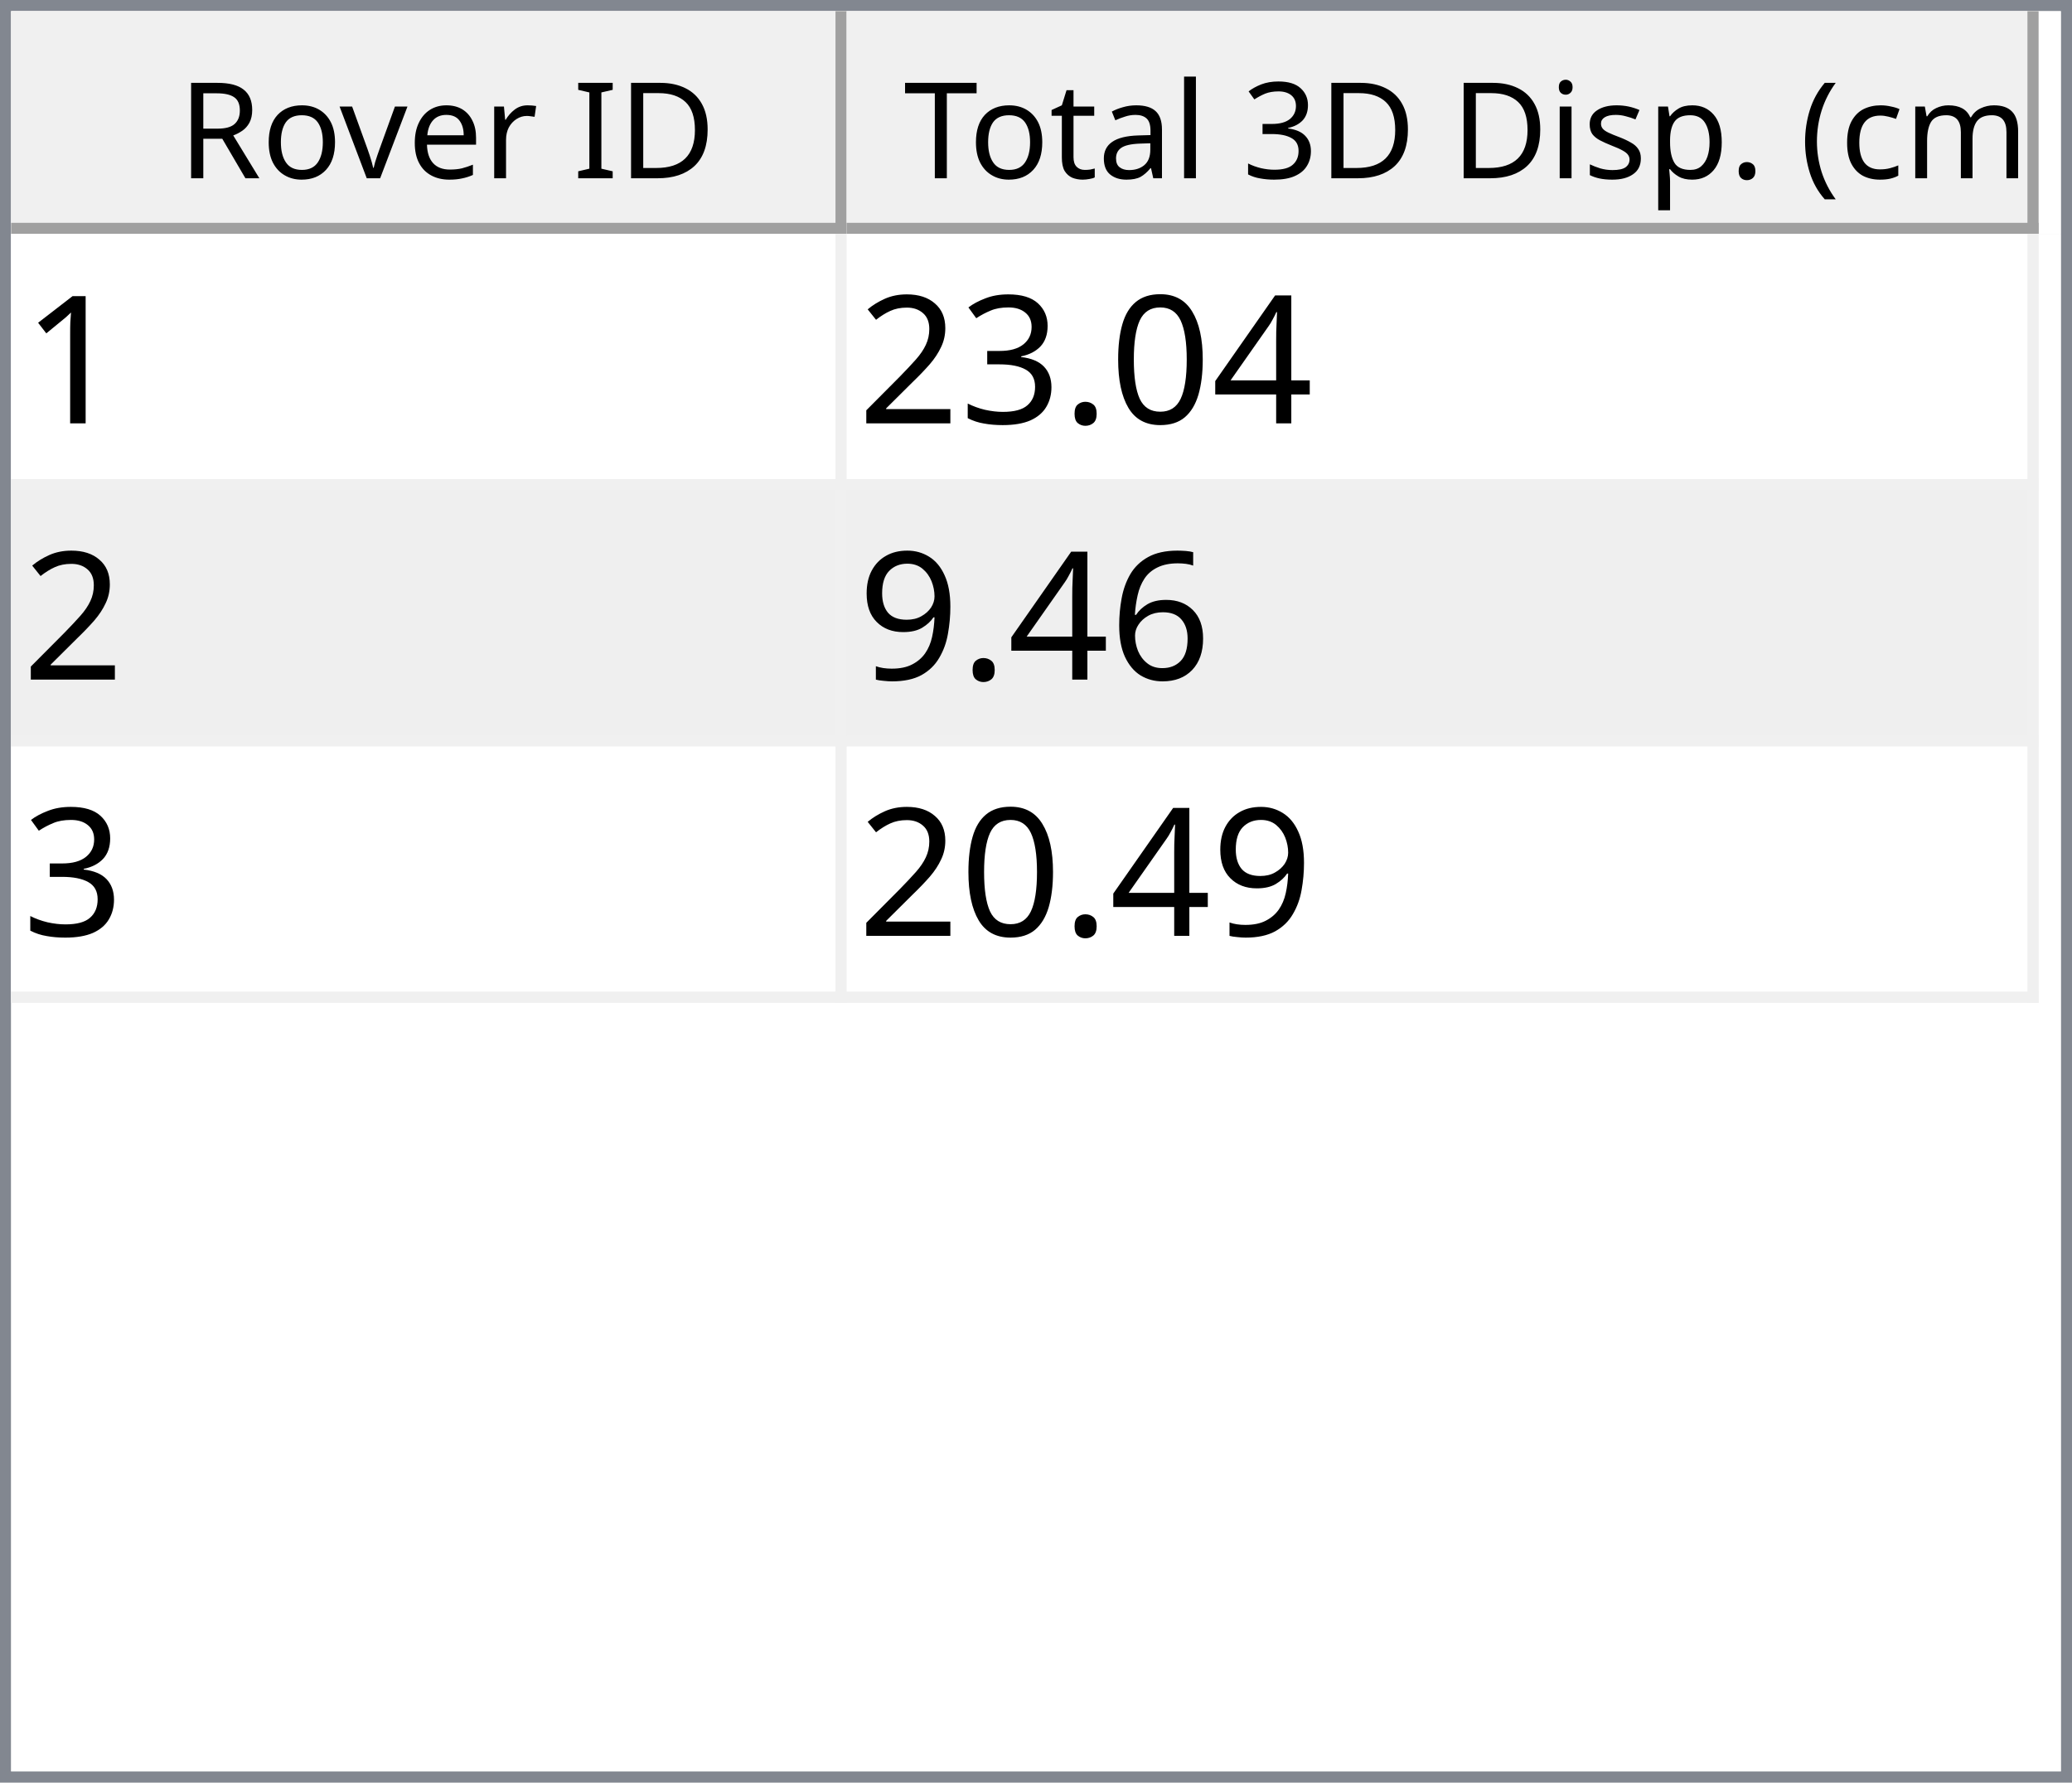
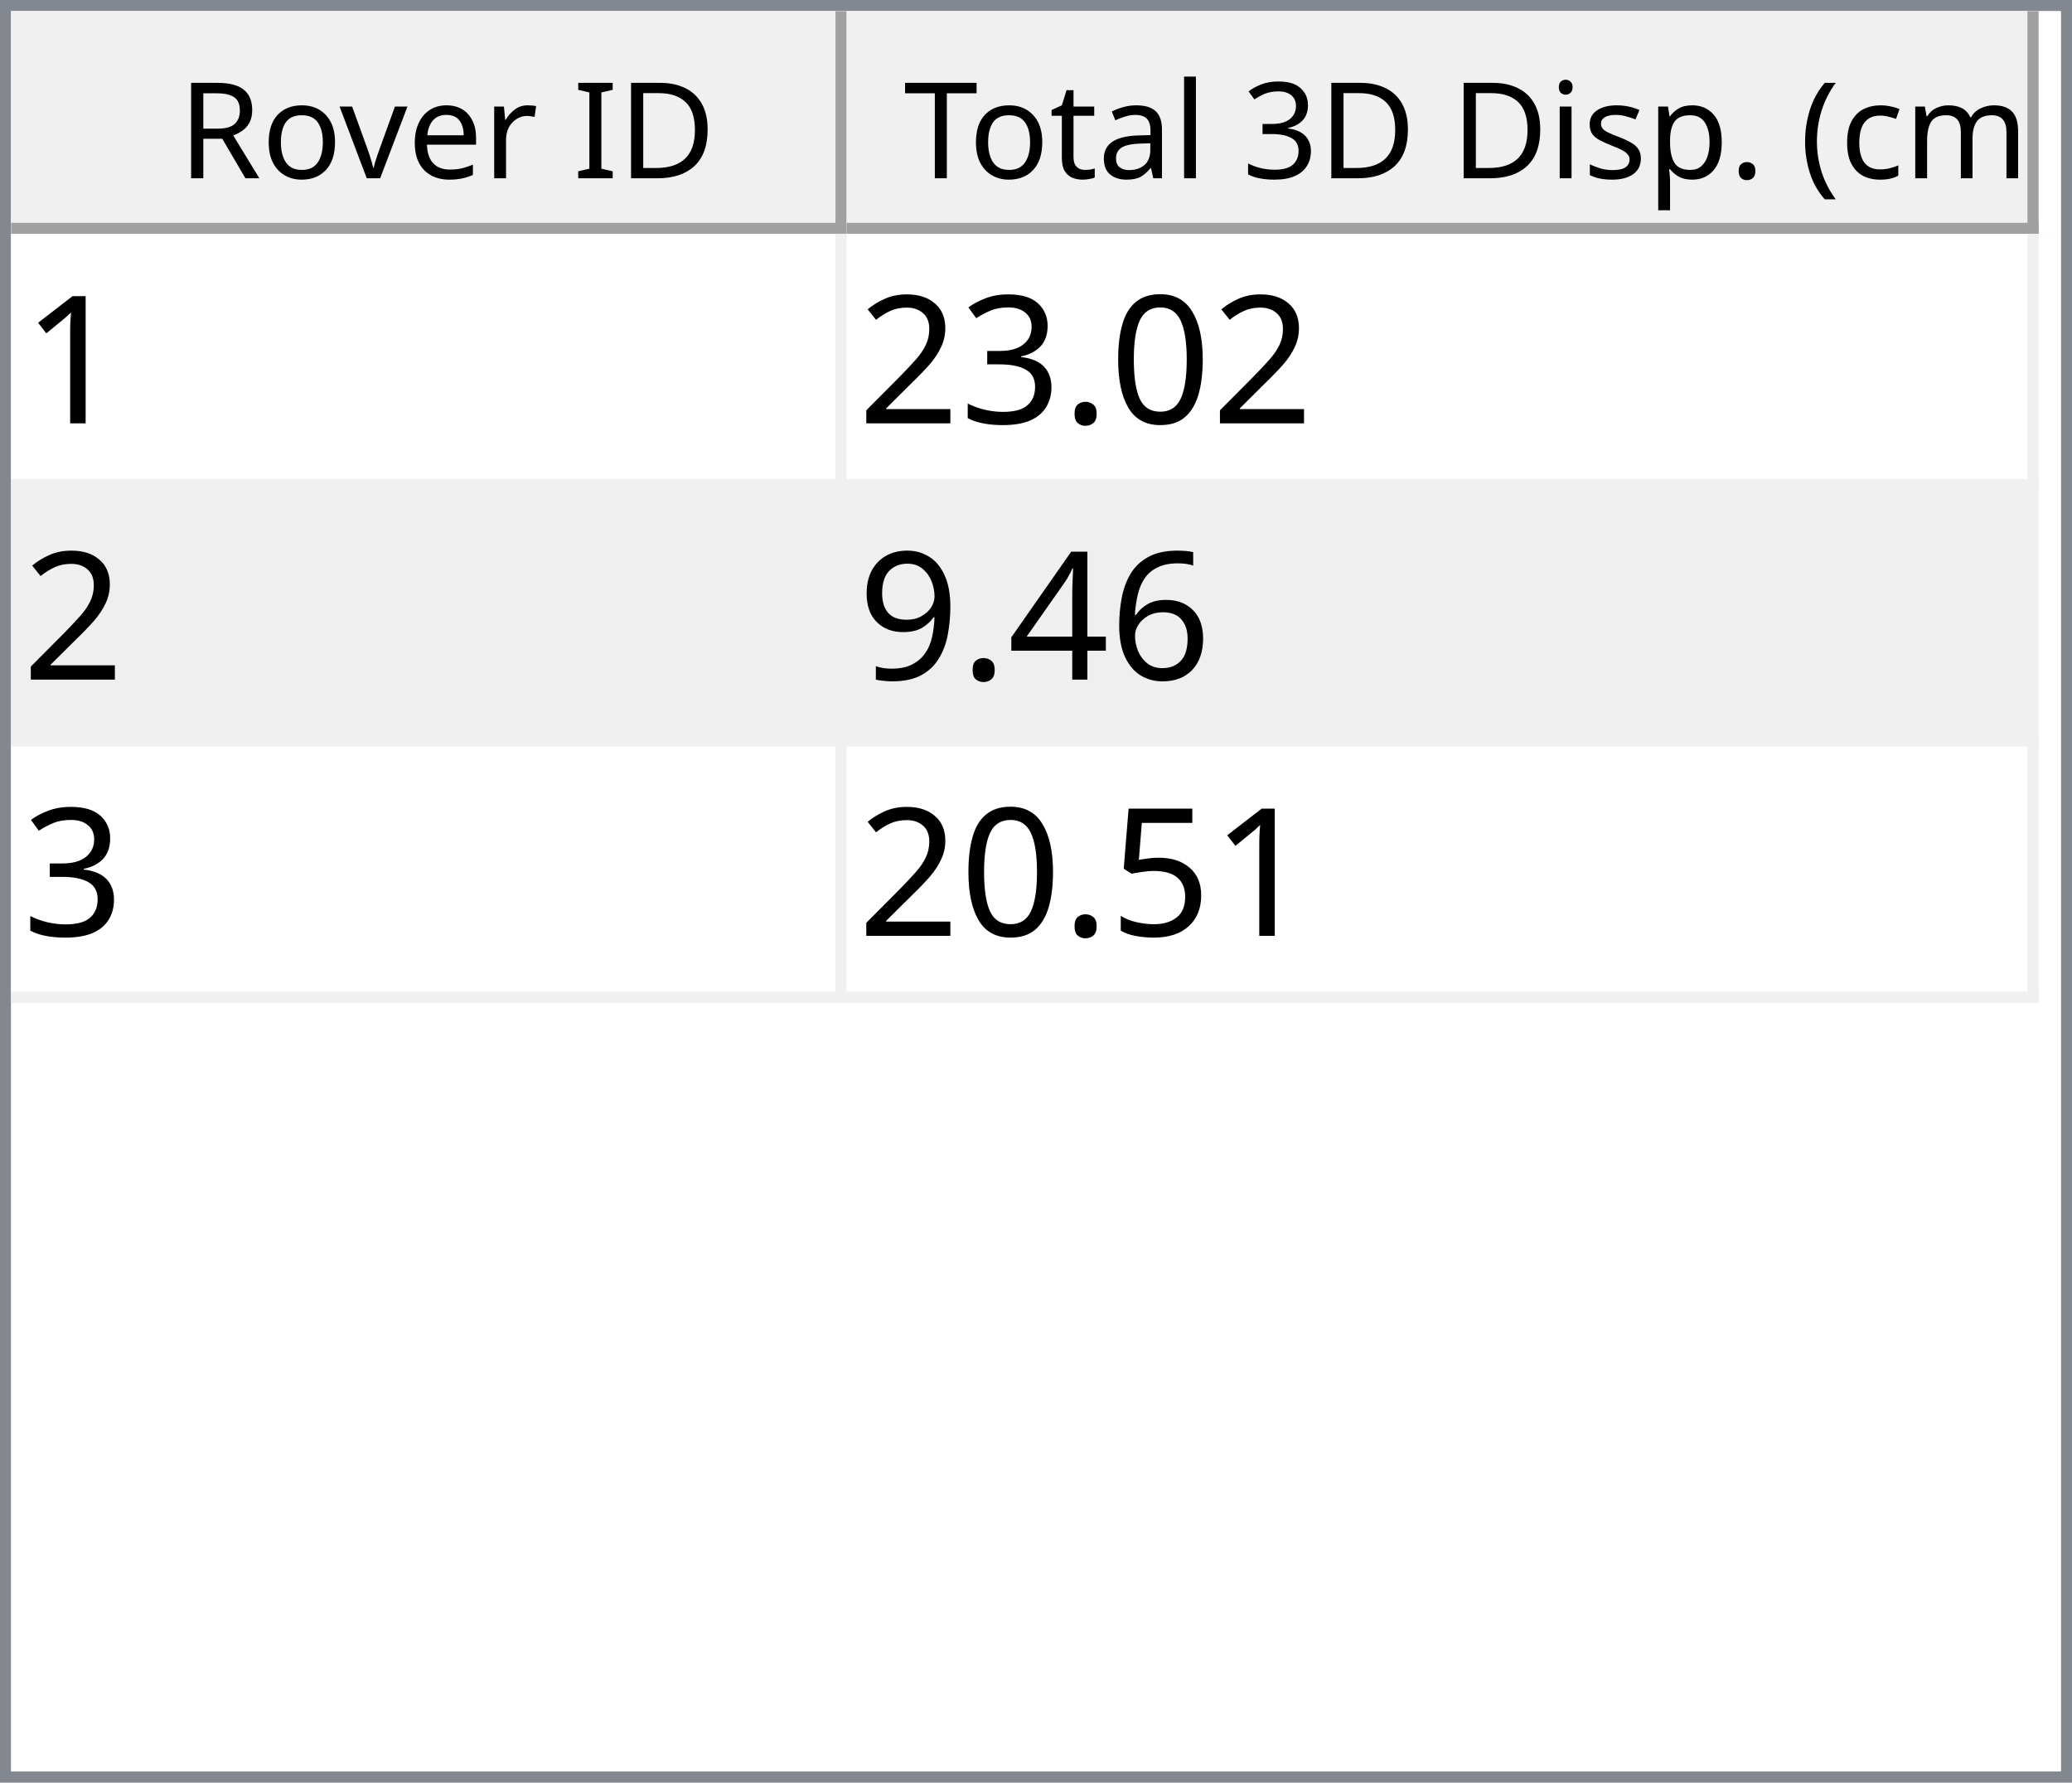
<svg xmlns="http://www.w3.org/2000/svg" style="fill-opacity:1; color-rendering:auto; color-interpolation:auto; text-rendering:auto; stroke:black; stroke-linecap:square; stroke-miterlimit:10; shape-rendering:auto; stroke-opacity:1; fill:black; stroke-dasharray:none; font-weight:normal; stroke-width:1; font-family:'Dialog'; font-style:normal; stroke-linejoin:miter; font-size:12px; stroke-dashoffset:0; image-rendering:auto;" width="186" height="160">
  <defs id="genericDefs" />
  <g>
    <defs id="defs1">
      <clipPath clipPathUnits="userSpaceOnUse" id="clipPath1">
        <path d="M0 0 L186 0 L186 160 L0 160 L0 0 Z" />
      </clipPath>
      <clipPath clipPathUnits="userSpaceOnUse" id="clipPath2">
        <path d="M0 0 L0 160 L186 160 L186 0 Z" />
      </clipPath>
      <clipPath clipPathUnits="userSpaceOnUse" id="clipPath3">
        <path d="M0 0 L0 20 L184 20 L184 0 Z" />
      </clipPath>
      <clipPath clipPathUnits="userSpaceOnUse" id="clipPath4">
        <path d="M0 0 L0 20 L75 20 L75 0 Z" />
      </clipPath>
      <clipPath clipPathUnits="userSpaceOnUse" id="clipPath5">
        <path d="M1 1 L1 19 L74 19 L74 1 Z" />
      </clipPath>
      <clipPath clipPathUnits="userSpaceOnUse" id="clipPath6">
        <path d="M0 0 L0 18 L73 18 L73 0 Z" />
      </clipPath>
      <clipPath clipPathUnits="userSpaceOnUse" id="clipPath7">
        <path d="M-0.5 -0.5 L-0.5 19.5 L74.5 19.5 L74.5 -0.5 Z" />
      </clipPath>
      <clipPath clipPathUnits="userSpaceOnUse" id="clipPath8">
        <path d="M0 0 L0 20 L107 20 L107 0 Z" />
      </clipPath>
      <clipPath clipPathUnits="userSpaceOnUse" id="clipPath9">
        <path d="M1 1 L1 19 L106 19 L106 1 Z" />
      </clipPath>
      <clipPath clipPathUnits="userSpaceOnUse" id="clipPath10">
        <path d="M0 0 L0 18 L105 18 L105 0 Z" />
      </clipPath>
      <clipPath clipPathUnits="userSpaceOnUse" id="clipPath11">
        <path d="M-0.5 -0.5 L-0.5 19.5 L106.5 19.5 L106.5 -0.5 Z" />
      </clipPath>
      <clipPath clipPathUnits="userSpaceOnUse" id="clipPath12">
        <path d="M0 0 L0 138 L184 138 L184 0 Z" />
      </clipPath>
      <clipPath clipPathUnits="userSpaceOnUse" id="clipPath13">
        <path d="M0 0 L0 69 L182 69 L182 0 Z" />
      </clipPath>
      <clipPath clipPathUnits="userSpaceOnUse" id="clipPath14">
        <path d="M-0.5 -0.5 L-0.5 68.5 L181.5 68.5 L181.5 -0.5 Z" />
      </clipPath>
      <clipPath clipPathUnits="userSpaceOnUse" id="clipPath15">
        <path d="M0 0 L0 22 L74 22 L74 0 Z" />
      </clipPath>
      <clipPath clipPathUnits="userSpaceOnUse" id="clipPath16">
        <path d="M0 0 L0 22 L106 22 L106 0 Z" />
      </clipPath>
      <font horiz-adv-x="64.551" id="font1">
        <font-face ascent="107.91" descent="25.098" units-per-em="100" style="font-style:normal; font-family:Segoe UI; font-weight:normal;" />
        <missing-glyph horiz-adv-x="64.551" d="M8.109 0 L8.109 68.266 L56.453 68.266 L56.453 0 L8.109 0 ZM15.328 7.234 L49.219 7.234 L49.219 61.031 L15.328 61.031 L15.328 7.234 Z" />
        <glyph unicode="D" horiz-adv-x="70.117" d="M9.188 0 L9.188 70.016 L28.516 70.016 Q65.531 70.016 65.531 35.891 Q65.531 19.672 55.25 9.836 Q44.969 0 27.734 0 L9.188 0 ZM17.391 62.594 L17.391 7.422 L27.828 7.422 Q41.609 7.422 49.273 14.797 Q56.938 22.172 56.938 35.688 Q56.938 62.594 28.328 62.594 L17.391 62.594 Z" />
        <glyph unicode="I" horiz-adv-x="26.611" d="M17.391 0 L9.188 0 L9.188 70.016 L17.391 70.016 L17.391 0 Z" />
        <glyph unicode=" " horiz-adv-x="27.393" d="" />
        <glyph unicode="r" horiz-adv-x="34.766" d="M34.188 41.891 Q32.078 43.5 28.125 43.5 Q23 43.5 19.555 38.672 Q16.109 33.844 16.109 25.484 L16.109 0 L8.109 0 L8.109 50 L16.109 50 L16.109 39.703 L16.312 39.703 Q18.016 44.969 21.531 47.922 Q25.047 50.875 29.391 50.875 Q32.516 50.875 34.188 50.203 L34.188 41.891 Z" />
        <glyph unicode="e" horiz-adv-x="52.295" d="M48.297 23 L12.984 23 Q13.188 14.656 17.484 10.109 Q21.781 5.562 29.297 5.562 Q37.75 5.562 44.828 11.141 L44.828 3.609 Q38.234 -1.172 27.391 -1.172 Q16.797 -1.172 10.742 5.641 Q4.688 12.453 4.688 24.812 Q4.688 36.469 11.305 43.82 Q17.922 51.172 27.734 51.172 Q37.547 51.172 42.922 44.828 Q48.297 38.484 48.297 27.203 L48.297 23 ZM40.094 29.781 Q40.047 36.719 36.75 40.578 Q33.453 44.438 27.594 44.438 Q21.922 44.438 17.969 40.383 Q14.016 36.328 13.094 29.781 L40.094 29.781 Z" />
        <glyph unicode="v" horiz-adv-x="47.9" d="M47.406 50 L27.484 0 L19.625 0 L0.688 50 L9.469 50 L22.172 13.672 Q23.578 9.672 23.922 6.688 L24.125 6.688 Q24.609 10.453 25.688 13.484 L38.969 50 L47.406 50 Z" />
        <glyph unicode="o" horiz-adv-x="58.594" d="M29 -1.172 Q17.922 -1.172 11.305 5.836 Q4.688 12.844 4.688 24.422 Q4.688 37.016 11.57 44.094 Q18.453 51.172 30.172 51.172 Q41.359 51.172 47.633 44.289 Q53.906 37.406 53.906 25.203 Q53.906 13.234 47.141 6.031 Q40.375 -1.172 29 -1.172 ZM29.594 44.438 Q21.875 44.438 17.383 39.188 Q12.891 33.938 12.891 24.703 Q12.891 15.828 17.43 10.695 Q21.969 5.562 29.594 5.562 Q37.359 5.562 41.531 10.594 Q45.703 15.625 45.703 24.906 Q45.703 34.281 41.531 39.359 Q37.359 44.438 29.594 44.438 Z" />
        <glyph unicode="R" horiz-adv-x="59.814" d="M59.375 0 L49.609 0 L37.891 19.625 Q36.281 22.359 34.766 24.289 Q33.25 26.219 31.664 27.438 Q30.078 28.656 28.25 29.219 Q26.422 29.781 24.125 29.781 L17.391 29.781 L17.391 0 L9.188 0 L9.188 70.016 L30.078 70.016 Q34.672 70.016 38.555 68.867 Q42.438 67.719 45.289 65.375 Q48.141 63.031 49.758 59.547 Q51.375 56.062 51.375 51.375 Q51.375 47.703 50.273 44.656 Q49.172 41.609 47.148 39.211 Q45.125 36.812 42.266 35.133 Q39.406 33.453 35.844 32.516 L35.844 32.328 Q37.594 31.547 38.891 30.547 Q40.188 29.547 41.359 28.18 Q42.531 26.812 43.68 25.078 Q44.828 23.344 46.234 21.047 L59.375 0 ZM17.391 62.594 L17.391 37.203 L28.516 37.203 Q31.594 37.203 34.203 38.133 Q36.812 39.062 38.719 40.797 Q40.625 42.531 41.703 45.047 Q42.781 47.562 42.781 50.688 Q42.781 56.297 39.141 59.445 Q35.5 62.594 28.609 62.594 L17.391 62.594 Z" />
        <glyph unicode=")" horiz-adv-x="30.176" d="M8.297 -15.922 L1.172 -15.922 Q16.406 2.344 16.406 26.812 Q16.406 51.469 1.078 70.016 L8.297 70.016 Q23.531 52.156 23.531 26.703 Q23.531 1.375 8.297 -15.922 Z" />
        <glyph unicode="m" horiz-adv-x="86.133" d="M79.109 0 L71.094 0 L71.094 28.719 Q71.094 37.016 68.531 40.727 Q65.969 44.438 59.906 44.438 Q54.781 44.438 51.195 39.75 Q47.609 35.062 47.609 28.516 L47.609 0 L39.594 0 L39.594 29.688 Q39.594 44.438 28.219 44.438 Q22.953 44.438 19.531 40.016 Q16.109 35.594 16.109 28.516 L16.109 0 L8.109 0 L8.109 50 L16.109 50 L16.109 42.094 L16.312 42.094 Q21.625 51.172 31.844 51.172 Q36.969 51.172 40.773 48.312 Q44.578 45.453 46 40.828 Q51.562 51.172 62.594 51.172 Q79.109 51.172 79.109 30.812 L79.109 0 Z" />
        <glyph unicode="c" horiz-adv-x="46.191" d="M42.188 2.297 Q36.422 -1.172 28.516 -1.172 Q17.828 -1.172 11.258 5.789 Q4.688 12.75 4.688 23.828 Q4.688 36.188 11.766 43.68 Q18.844 51.172 30.672 51.172 Q37.25 51.172 42.281 48.734 L42.281 40.531 Q36.719 44.438 30.375 44.438 Q22.703 44.438 17.797 38.945 Q12.891 33.453 12.891 24.516 Q12.891 15.719 17.508 10.641 Q22.125 5.562 29.891 5.562 Q36.422 5.562 42.188 9.906 L42.188 2.297 Z" />
        <glyph unicode="(" horiz-adv-x="30.176" d="M29.109 -15.922 L21.969 -15.922 Q6.844 1.375 6.844 26.703 Q6.844 52.156 21.969 70.016 L29.203 70.016 Q13.875 51.469 13.875 26.812 Q13.875 2.344 29.109 -15.922 Z" />
        <glyph unicode="." horiz-adv-x="21.68" d="M10.891 -1.078 Q8.641 -1.078 7.055 0.539 Q5.469 2.156 5.469 4.391 Q5.469 6.641 7.055 8.273 Q8.641 9.906 10.891 9.906 Q13.188 9.906 14.797 8.273 Q16.406 6.641 16.406 4.391 Q16.406 2.156 14.797 0.539 Q13.188 -1.078 10.891 -1.078 Z" />
        <glyph unicode="p" horiz-adv-x="58.789" d="M16.312 7.234 L16.109 7.234 L16.109 -23 L8.109 -23 L8.109 50 L16.109 50 L16.109 41.219 L16.312 41.219 Q22.219 51.172 33.594 51.172 Q43.266 51.172 48.688 44.461 Q54.109 37.75 54.109 26.469 Q54.109 13.922 48 6.375 Q41.891 -1.172 31.297 -1.172 Q21.578 -1.172 16.312 7.234 ZM16.109 27.391 L16.109 20.406 Q16.109 14.203 20.141 9.883 Q24.172 5.562 30.375 5.562 Q37.641 5.562 41.773 11.133 Q45.906 16.703 45.906 26.609 Q45.906 34.969 42.047 39.703 Q38.188 44.438 31.594 44.438 Q24.609 44.438 20.359 39.578 Q16.109 34.719 16.109 27.391 Z" />
        <glyph unicode="s" horiz-adv-x="42.432" d="M5.078 1.812 L5.078 10.406 Q11.625 5.562 19.484 5.562 Q30.031 5.562 30.031 12.594 Q30.031 14.594 29.125 15.992 Q28.219 17.391 26.68 18.461 Q25.141 19.531 23.07 20.383 Q21 21.234 18.609 22.172 Q15.281 23.484 12.766 24.828 Q10.25 26.172 8.57 27.859 Q6.891 29.547 6.031 31.695 Q5.172 33.844 5.172 36.719 Q5.172 40.234 6.789 42.945 Q8.406 45.656 11.086 47.484 Q13.766 49.312 17.211 50.242 Q20.656 51.172 24.312 51.172 Q30.812 51.172 35.938 48.922 L35.938 40.828 Q30.422 44.438 23.25 44.438 Q21 44.438 19.195 43.922 Q17.391 43.406 16.094 42.477 Q14.797 41.547 14.086 40.258 Q13.375 38.969 13.375 37.406 Q13.375 35.453 14.086 34.133 Q14.797 32.812 16.164 31.789 Q17.531 30.766 19.484 29.938 Q21.438 29.109 23.922 28.125 Q27.25 26.859 29.883 25.516 Q32.516 24.172 34.375 22.484 Q36.234 20.797 37.234 18.602 Q38.234 16.406 38.234 13.375 Q38.234 9.672 36.602 6.938 Q34.969 4.203 32.234 2.398 Q29.5 0.594 25.93 -0.289 Q22.359 -1.172 18.453 -1.172 Q10.75 -1.172 5.078 1.812 Z" />
        <glyph unicode="i" horiz-adv-x="24.219" d="M12.203 62.703 Q10.062 62.703 8.547 64.164 Q7.031 65.625 7.031 67.875 Q7.031 70.125 8.547 71.609 Q10.062 73.094 12.203 73.094 Q14.406 73.094 15.945 71.609 Q17.484 70.125 17.484 67.875 Q17.484 65.719 15.945 64.211 Q14.406 62.703 12.203 62.703 ZM16.109 0 L8.109 0 L8.109 50 L16.109 50 L16.109 0 Z" />
        <glyph unicode="3" horiz-adv-x="53.906" d="M46.531 19.828 Q46.531 15.094 44.75 11.211 Q42.969 7.328 39.719 4.57 Q36.469 1.812 31.93 0.297 Q27.391 -1.219 21.922 -1.219 Q11.922 -1.219 6 2.594 L6 11.188 Q13.094 5.609 22.219 5.609 Q25.875 5.609 28.828 6.539 Q31.781 7.469 33.906 9.227 Q36.031 10.984 37.18 13.477 Q38.328 15.969 38.328 19.094 Q38.328 32.812 18.797 32.812 L12.984 32.812 L12.984 39.594 L18.5 39.594 Q35.797 39.594 35.797 52.484 Q35.797 64.406 22.609 64.406 Q15.188 64.406 8.688 59.422 L8.688 67.188 Q15.375 71.188 24.609 71.188 Q29 71.188 32.57 69.969 Q36.141 68.75 38.68 66.555 Q41.219 64.359 42.609 61.281 Q44 58.203 44 54.5 Q44 40.672 30.031 36.719 L30.031 36.531 Q33.594 36.141 36.625 34.797 Q39.656 33.453 41.852 31.305 Q44.047 29.156 45.289 26.25 Q46.531 23.344 46.531 19.828 Z" />
        <glyph unicode="l" horiz-adv-x="24.219" d="M16.109 0 L8.109 0 L8.109 74.031 L16.109 74.031 L16.109 0 Z" />
        <glyph unicode="a" horiz-adv-x="50.879" d="M43.891 0 L35.891 0 L35.891 7.812 L35.688 7.812 Q30.469 -1.172 20.312 -1.172 Q12.844 -1.172 8.617 2.781 Q4.391 6.734 4.391 13.281 Q4.391 27.297 20.906 29.594 L35.891 31.688 Q35.891 44.438 25.594 44.438 Q16.547 44.438 9.281 38.281 L9.281 46.484 Q16.656 51.172 26.266 51.172 Q43.891 51.172 43.891 32.516 L43.891 0 ZM35.891 25.297 L23.828 23.641 Q18.266 22.859 15.43 20.875 Q12.594 18.891 12.594 13.875 Q12.594 10.203 15.211 7.883 Q17.828 5.562 22.172 5.562 Q28.125 5.562 32.008 9.742 Q35.891 13.922 35.891 20.312 L35.891 25.297 Z" />
        <glyph unicode="t" horiz-adv-x="33.887" d="M31.297 0.484 Q28.469 -1.078 23.828 -1.078 Q10.688 -1.078 10.688 13.578 L10.688 43.172 L2.094 43.172 L2.094 50 L10.688 50 L10.688 62.203 L18.703 64.797 L18.703 50 L31.297 50 L31.297 43.172 L18.703 43.172 L18.703 14.984 Q18.703 9.969 20.414 7.82 Q22.125 5.672 26.078 5.672 Q29.109 5.672 31.297 7.328 L31.297 0.484 Z" />
        <glyph unicode="T" horiz-adv-x="52.393" d="M50.594 62.594 L30.375 62.594 L30.375 0 L22.172 0 L22.172 62.594 L2 62.594 L2 70.016 L50.594 70.016 L50.594 62.594 Z" />
      </font>
      <font horiz-adv-x="75.0" id="font2">
        <font-face ascent="100.537" descent="21.973" units-per-em="100" style="font-style:normal; font-family:sans-serif; font-weight:normal;" />
        <missing-glyph horiz-adv-x="75.0" d="M12.5 0 L12.5 62.5 L62.5 62.5 L62.5 0 L12.5 0 ZM14.062 1.562 L60.938 1.562 L60.938 60.938 L14.062 60.938 L14.062 1.562 Z" />
        <glyph unicode="1" horiz-adv-x="55.615" d="M37.25 0 L28.469 0 L28.469 56 Q25.297 52.984 20.141 49.953 Q14.984 46.922 10.891 45.406 L10.891 53.906 Q18.266 57.375 23.781 62.305 Q29.297 67.234 31.594 71.875 L37.25 71.875 L37.25 0 Z" />
-         <glyph unicode="4" horiz-adv-x="55.615" d="M32.328 0 L32.328 17.141 L1.266 17.141 L1.266 25.203 L33.938 71.578 L41.109 71.578 L41.109 25.203 L50.781 25.203 L50.781 17.141 L41.109 17.141 L41.109 0 L32.328 0 ZM32.328 25.203 L32.328 57.469 L9.906 25.203 L32.328 25.203 Z" />
        <glyph unicode="0" horiz-adv-x="55.615" d="M4.156 35.297 Q4.156 48 6.766 55.742 Q9.375 63.484 14.523 67.68 Q19.672 71.875 27.484 71.875 Q33.25 71.875 37.594 69.555 Q41.938 67.234 44.773 62.867 Q47.609 58.5 49.219 52.227 Q50.828 45.953 50.828 35.297 Q50.828 22.703 48.242 14.969 Q45.656 7.234 40.508 3.008 Q35.359 -1.219 27.484 -1.219 Q17.141 -1.219 11.234 6.203 Q4.156 15.141 4.156 35.297 ZM13.188 35.297 Q13.188 17.672 17.312 11.836 Q21.438 6 27.484 6 Q33.547 6 37.672 11.859 Q41.797 17.719 41.797 35.297 Q41.797 52.984 37.672 58.789 Q33.547 64.594 27.391 64.594 Q21.344 64.594 17.719 59.469 Q13.188 52.938 13.188 35.297 Z" />
        <glyph unicode="." horiz-adv-x="27.783" d="M9.078 0 L9.078 10.016 L19.094 10.016 L19.094 0 L9.078 0 Z" />
        <glyph unicode="3" horiz-adv-x="55.615" d="M4.203 18.891 L12.984 20.062 Q14.5 12.594 18.141 9.297 Q21.781 6 27 6 Q33.203 6 37.477 10.297 Q41.75 14.594 41.75 20.953 Q41.75 27 37.797 30.93 Q33.844 34.859 27.734 34.859 Q25.25 34.859 21.531 33.891 L22.516 41.609 Q23.391 41.5 23.922 41.5 Q29.547 41.5 34.039 44.43 Q38.531 47.359 38.531 53.469 Q38.531 58.297 35.258 61.477 Q31.984 64.656 26.812 64.656 Q21.688 64.656 18.266 61.43 Q14.844 58.203 13.875 51.766 L5.078 53.328 Q6.688 62.156 12.398 67.016 Q18.109 71.875 26.609 71.875 Q32.469 71.875 37.398 69.359 Q42.328 66.844 44.945 62.5 Q47.562 58.156 47.562 53.266 Q47.562 48.641 45.07 44.828 Q42.578 41.016 37.703 38.766 Q44.047 37.312 47.562 32.695 Q51.078 28.078 51.078 21.141 Q51.078 11.766 44.242 5.25 Q37.406 -1.266 26.953 -1.266 Q17.531 -1.266 11.305 4.352 Q5.078 9.969 4.203 18.891 Z" />
        <glyph unicode="2" horiz-adv-x="55.615" d="M50.344 8.453 L50.344 0 L3.031 0 Q2.938 3.172 4.047 6.109 Q5.859 10.938 9.836 15.625 Q13.812 20.312 21.344 26.469 Q33.016 36.031 37.117 41.625 Q41.219 47.219 41.219 52.203 Q41.219 57.422 37.477 61.008 Q33.734 64.594 27.734 64.594 Q21.391 64.594 17.578 60.789 Q13.766 56.984 13.719 50.25 L4.688 51.172 Q5.609 61.281 11.664 66.578 Q17.719 71.875 27.938 71.875 Q38.234 71.875 44.242 66.164 Q50.25 60.453 50.25 52 Q50.25 47.703 48.492 43.555 Q46.734 39.406 42.656 34.812 Q38.578 30.219 29.109 22.219 Q21.188 15.578 18.945 13.211 Q16.703 10.844 15.234 8.453 L50.344 8.453 Z" />
        <glyph unicode="6" horiz-adv-x="55.615" d="M49.75 54.047 L41.016 53.375 Q39.844 58.547 37.703 60.891 Q34.125 64.656 28.906 64.656 Q24.703 64.656 21.531 62.312 Q17.391 59.281 14.992 53.469 Q12.594 47.656 12.5 36.922 Q15.672 41.75 20.266 44.094 Q24.859 46.438 29.891 46.438 Q38.672 46.438 44.852 39.969 Q51.031 33.5 51.031 23.25 Q51.031 16.5 48.125 10.719 Q45.219 4.938 40.141 1.859 Q35.062 -1.219 28.609 -1.219 Q17.625 -1.219 10.695 6.859 Q3.766 14.938 3.766 33.5 Q3.766 54.25 11.422 63.672 Q18.109 71.875 29.438 71.875 Q37.891 71.875 43.289 67.141 Q48.688 62.406 49.75 54.047 ZM13.875 23.188 Q13.875 18.656 15.797 14.508 Q17.719 10.359 21.188 8.18 Q24.656 6 28.469 6 Q34.031 6 38.039 10.492 Q42.047 14.984 42.047 22.703 Q42.047 30.125 38.086 34.398 Q34.125 38.672 28.125 38.672 Q22.172 38.672 18.023 34.398 Q13.875 30.125 13.875 23.188 Z" />
+         <glyph unicode="4" horiz-adv-x="55.615" d="M32.328 0 L32.328 17.141 L1.266 17.141 L1.266 25.203 L33.938 71.578 L41.109 71.578 L41.109 25.203 L50.781 25.203 L50.781 17.141 L41.109 17.141 L41.109 0 L32.328 0 ZM32.328 25.203 L32.328 57.469 L9.906 25.203 L32.328 25.203 Z" />
        <glyph unicode="9" horiz-adv-x="55.615" d="M5.469 16.547 L13.922 17.328 Q14.984 11.375 18.016 8.688 Q21.047 6 25.781 6 Q29.828 6 32.883 7.859 Q35.938 9.719 37.891 12.82 Q39.844 15.922 41.164 21.195 Q42.484 26.469 42.484 31.938 Q42.484 32.516 42.438 33.688 Q39.797 29.5 35.234 26.883 Q30.672 24.266 25.344 24.266 Q16.453 24.266 10.305 30.711 Q4.156 37.156 4.156 47.703 Q4.156 58.594 10.578 65.234 Q17 71.875 26.656 71.875 Q33.641 71.875 39.43 68.117 Q45.219 64.359 48.219 57.398 Q51.219 50.438 51.219 37.25 Q51.219 23.531 48.242 15.406 Q45.266 7.281 39.383 3.031 Q33.5 -1.219 25.594 -1.219 Q17.188 -1.219 11.867 3.445 Q6.547 8.109 5.469 16.547 ZM41.453 48.141 Q41.453 55.719 37.43 60.156 Q33.406 64.594 27.734 64.594 Q21.875 64.594 17.531 59.812 Q13.188 55.031 13.188 47.406 Q13.188 40.578 17.312 36.305 Q21.438 32.031 27.484 32.031 Q33.594 32.031 37.523 36.305 Q41.453 40.578 41.453 48.141 Z" />
+         <glyph unicode="5" horiz-adv-x="55.615" d="M4.156 18.75 L13.375 19.531 Q14.406 12.797 18.141 9.398 Q21.875 6 27.156 6 Q33.5 6 37.891 10.789 Q42.281 15.578 42.281 23.484 Q42.281 31 38.062 35.352 Q33.844 39.703 27 39.703 Q22.75 39.703 19.336 37.773 Q15.922 35.844 13.969 32.766 L5.719 33.844 L12.641 70.609 L48.25 70.609 L48.25 62.203 L19.672 62.203 L15.828 42.969 Q22.266 47.469 29.344 47.469 Q38.719 47.469 45.164 40.969 Q51.609 34.469 51.609 24.266 Q51.609 14.547 45.953 7.469 Q39.062 -1.219 27.156 -1.219 Q17.391 -1.219 11.211 4.25 Q5.031 9.719 4.156 18.75 Z" />
      </font>
    </defs>
    <g style="fill:white; stroke:white;">
      <rect x="0" y="0" width="186" style="clip-path:url(#clipPath1); stroke:none;" height="160" />
    </g>
    <g style="fill:white; text-rendering:optimizeSpeed; color-rendering:optimizeSpeed; image-rendering:optimizeSpeed; shape-rendering:crispEdges; stroke:white; color-interpolation:sRGB;">
      <rect x="0" width="186" height="160" y="0" style="stroke:none;" />
      <path style="stroke:none;" d="M0 160 L186 160 L186 0 L0 0 Z" />
    </g>
    <g style="fill:rgb(240,240,240); font-family:'Segoe UI'; stroke:rgb(240,240,240);">
      <rect x="0" y="0" width="186" style="clip-path:url(#clipPath2); stroke:none;" height="160" />
    </g>
    <g style="fill:rgb(130,135,144); font-family:'Segoe UI'; stroke:rgb(130,135,144);">
      <path d="M0 0 L186 0 L186 160 L0 160 L0 0 ZM1 1 L185 1 L185 159 L1 159 L1 1 Z" style="fill-rule:evenodd; clip-path:url(#clipPath2); stroke:none;" />
    </g>
    <g style="fill:white; font-family:'Segoe UI'; stroke:white;" transform="translate(1,1)">
      <rect x="0" y="0" width="184" style="clip-path:url(#clipPath3); stroke:none;" height="20" />
    </g>
    <g style="fill:rgb(240,240,240); font-family:'Segoe UI'; stroke:rgb(240,240,240);" transform="translate(1,1)">
      <rect x="0" y="0" width="75" style="clip-path:url(#clipPath4); stroke:none;" height="20" />
    </g>
    <g style="font-family:'Segoe UI';" transform="translate(2,2)">
      <text x="14" xml:space="preserve" y="14" style="clip-path:url(#clipPath6); stroke:none;">Rover ID</text>
    </g>
    <g style="fill:rgb(160,160,160); font-family:'Segoe UI'; stroke:rgb(160,160,160); stroke-linejoin:bevel;" transform="translate(1.5,1.5)">
      <line x1="74" x2="74" y1="0" style="fill:none; clip-path:url(#clipPath7);" y2="19" />
    </g>
    <g style="fill:rgb(160,160,160); font-family:'Segoe UI'; stroke:rgb(160,160,160); stroke-linejoin:bevel;" transform="matrix(1,0,0,1,1,1) translate(0.5,0.5)">
      <line x1="0" x2="74" y1="19" style="fill:none; clip-path:url(#clipPath7);" y2="19" />
    </g>
    <g style="fill:rgb(240,240,240); font-family:'Segoe UI'; stroke:rgb(240,240,240);" transform="translate(76,1)">
      <rect x="0" y="0" width="107" style="clip-path:url(#clipPath8); stroke:none;" height="20" />
    </g>
    <g style="font-family:'Segoe UI';" transform="translate(77,2)">
      <text x="1" xml:space="preserve" y="14" style="clip-path:url(#clipPath10); stroke:none;"> Total 3D Disp. (cm)</text>
    </g>
    <g style="fill:rgb(160,160,160); font-family:'Segoe UI'; stroke:rgb(160,160,160); stroke-linejoin:bevel;" transform="translate(76.5,1.5)">
      <line x1="106" x2="106" y1="0" style="fill:none; clip-path:url(#clipPath11);" y2="19" />
    </g>
    <g style="fill:rgb(160,160,160); font-family:'Segoe UI'; stroke:rgb(160,160,160); stroke-linejoin:bevel;" transform="matrix(1,0,0,1,76,1) translate(0.5,0.5)">
      <line x1="0" x2="106" y1="19" style="fill:none; clip-path:url(#clipPath11);" y2="19" />
    </g>
    <g style="fill:white; font-family:'Segoe UI'; stroke:white;" transform="translate(1,21)">
      <rect x="0" y="0" width="184" style="clip-path:url(#clipPath12); stroke:none;" height="138" />
    </g>
    <g style="fill:rgb(240,240,240); font-size:16px; font-family:sans-serif; stroke:rgb(240,240,240);" transform="translate(1,21)">
      <rect x="0" y="0" width="182" style="clip-path:url(#clipPath13); stroke:none;" height="69" />
      <line transform="translate(0.5,0.5)" x1="0" x2="181" y1="22" style="clip-path:url(#clipPath14); fill:none; stroke-linejoin:bevel;" y2="22" />
    </g>
    <g transform="matrix(1,0,0,1,1,21) translate(0.5,0.5)" style="fill:rgb(240,240,240); font-size:16px; font-family:sans-serif; stroke:rgb(240,240,240); stroke-linejoin:bevel;">
      <line x1="0" x2="181" y1="45" style="fill:none; clip-path:url(#clipPath14);" y2="45" />
    </g>
    <g transform="matrix(1,0,0,1,1,21) translate(0.5,0.5)" style="fill:rgb(240,240,240); font-size:16px; font-family:sans-serif; stroke:rgb(240,240,240); stroke-linejoin:bevel;">
      <line x1="0" x2="181" y1="68" style="fill:none; clip-path:url(#clipPath14);" y2="68" />
    </g>
    <g transform="matrix(1,0,0,1,1,21) translate(0.5,0.5)" style="fill:rgb(240,240,240); font-size:16px; font-family:sans-serif; stroke:rgb(240,240,240); stroke-linejoin:bevel;">
      <line x1="74" x2="74" y1="0" style="fill:none; clip-path:url(#clipPath14);" y2="68" />
    </g>
    <g transform="matrix(1,0,0,1,1,21) translate(0.5,0.5)" style="fill:rgb(240,240,240); font-size:16px; font-family:sans-serif; stroke:rgb(240,240,240); stroke-linejoin:bevel;">
      <line x1="181" x2="181" y1="0" style="fill:none; clip-path:url(#clipPath14);" y2="68" />
    </g>
    <g style="fill:white; font-size:16px; font-family:sans-serif; stroke:white;" transform="matrix(1,0,0,1,1,21)">
      <rect x="0" y="0" width="74" style="clip-path:url(#clipPath15); stroke:none;" height="22" />
      <text x="1" y="17" style="fill:black; clip-path:url(#clipPath15); stroke:none;" xml:space="preserve">1</text>
    </g>
    <g style="fill:white; font-size:16px; font-family:sans-serif; stroke:white;" transform="matrix(1,0,0,1,1,21) translate(75,0)">
      <rect x="0" y="0" width="106" style="clip-path:url(#clipPath16); stroke:none;" height="22" />
-       <text x="1" y="17" style="fill:black; clip-path:url(#clipPath16); stroke:none;" xml:space="preserve">23.04</text>
+       <text x="1" y="17" style="fill:black; clip-path:url(#clipPath16); stroke:none;" xml:space="preserve">23.02</text>
    </g>
    <g style="fill:rgb(239,239,239); font-size:16px; font-family:sans-serif; stroke:rgb(239,239,239);" transform="matrix(1,0,0,1,1,21) translate(0,23)">
      <rect x="0" y="0" width="74" style="clip-path:url(#clipPath15); stroke:none;" height="22" />
      <text x="1" y="17" style="fill:black; clip-path:url(#clipPath15); stroke:none;" xml:space="preserve">2</text>
    </g>
    <g style="fill:rgb(239,239,239); font-size:16px; font-family:sans-serif; stroke:rgb(239,239,239);" transform="matrix(1,0,0,1,1,21) translate(75,23)">
      <rect x="0" y="0" width="106" style="clip-path:url(#clipPath16); stroke:none;" height="22" />
      <text x="1" y="17" style="fill:black; clip-path:url(#clipPath16); stroke:none;" xml:space="preserve">9.46</text>
    </g>
    <g style="fill:white; font-size:16px; font-family:sans-serif; stroke:white;" transform="matrix(1,0,0,1,1,21) translate(0,46)">
      <rect x="0" y="0" width="74" style="clip-path:url(#clipPath15); stroke:none;" height="22" />
      <text x="1" y="17" style="fill:black; clip-path:url(#clipPath15); stroke:none;" xml:space="preserve">3</text>
    </g>
    <g style="fill:white; font-size:16px; font-family:sans-serif; stroke:white;" transform="matrix(1,0,0,1,1,21) translate(75,46)">
      <rect x="0" y="0" width="106" style="clip-path:url(#clipPath16); stroke:none;" height="22" />
-       <text x="1" y="17" style="fill:black; clip-path:url(#clipPath16); stroke:none;" xml:space="preserve">20.49</text>
+       <text x="1" y="17" style="fill:black; clip-path:url(#clipPath16); stroke:none;" xml:space="preserve">20.51</text>
    </g>
  </g>
</svg>
